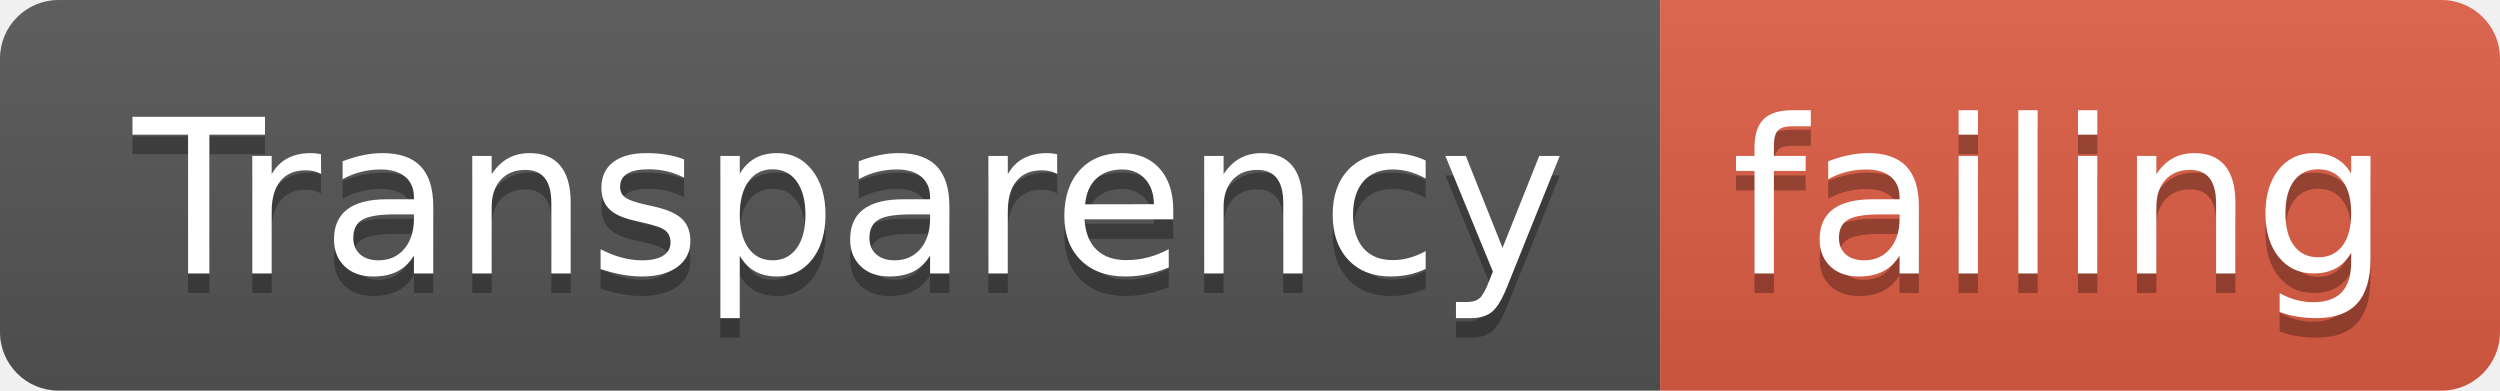
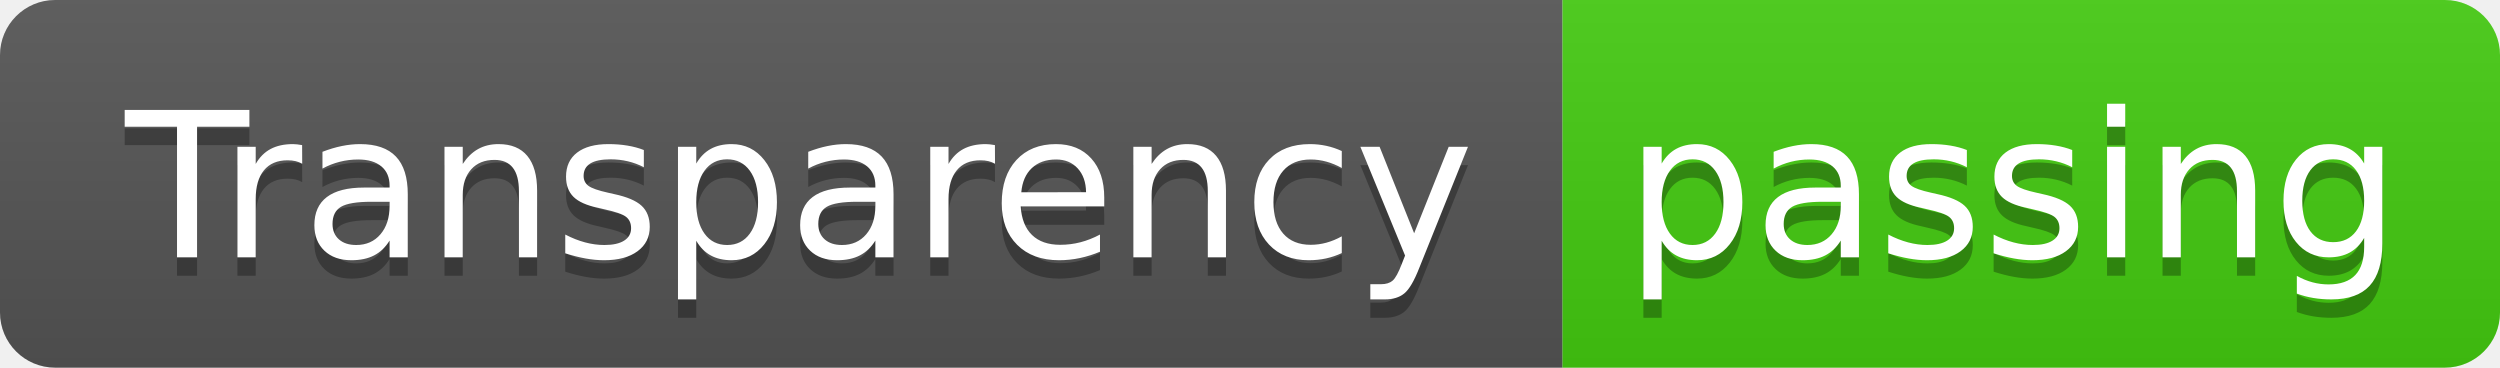
- <svg xmlns="http://www.w3.org/2000/svg" width="128" height="20">
+ <svg xmlns="http://www.w3.org/2000/svg" width="136" height="20">
  <linearGradient id="smooth" x2="0" y2="100%">
    <stop offset="0" stop-color="#bbb" stop-opacity=".1" />
    <stop offset="1" stop-opacity=".1" />
  </linearGradient>
  <clipPath id="round">
-     <rect width="128" height="20" rx="3" fill="#fff" />
+     <rect width="136" height="20" rx="3" fill="#fff" />
  </clipPath>
  <g clip-path="url(#round)">
    <rect width="85" height="20" fill="#555" />
-     <rect x="85" width="43" height="20" fill="#e05d44" />
-     <rect width="128" height="20" fill="url(#smooth)" />
+     <rect x="85" width="51" height="20" fill="#4c1" />
+     <rect width="136" height="20" fill="url(#smooth)" />
  </g>
  <g fill="#fff" text-anchor="middle" font-family="DejaVu Sans,Verdana,Geneva,sans-serif" font-size="110">
    <text x="435" y="150" fill="#010101" fill-opacity=".3" transform="scale(0.1)" textLength="750" lengthAdjust="spacing">Transparency</text>
    <text x="435" y="140" transform="scale(0.1)" textLength="750" lengthAdjust="spacing">Transparency</text>
-     <text x="1055" y="150" fill="#010101" fill-opacity=".3" transform="scale(0.1)" textLength="330" lengthAdjust="spacing">failing</text>
-     <text x="1055" y="140" transform="scale(0.1)" textLength="330" lengthAdjust="spacing">failing</text>
+     <text x="1095" y="150" fill="#010101" fill-opacity=".3" transform="scale(0.1)" textLength="410" lengthAdjust="spacing">passing</text>
+     <text x="1095" y="140" transform="scale(0.1)" textLength="410" lengthAdjust="spacing">passing</text>
  </g>
</svg>
